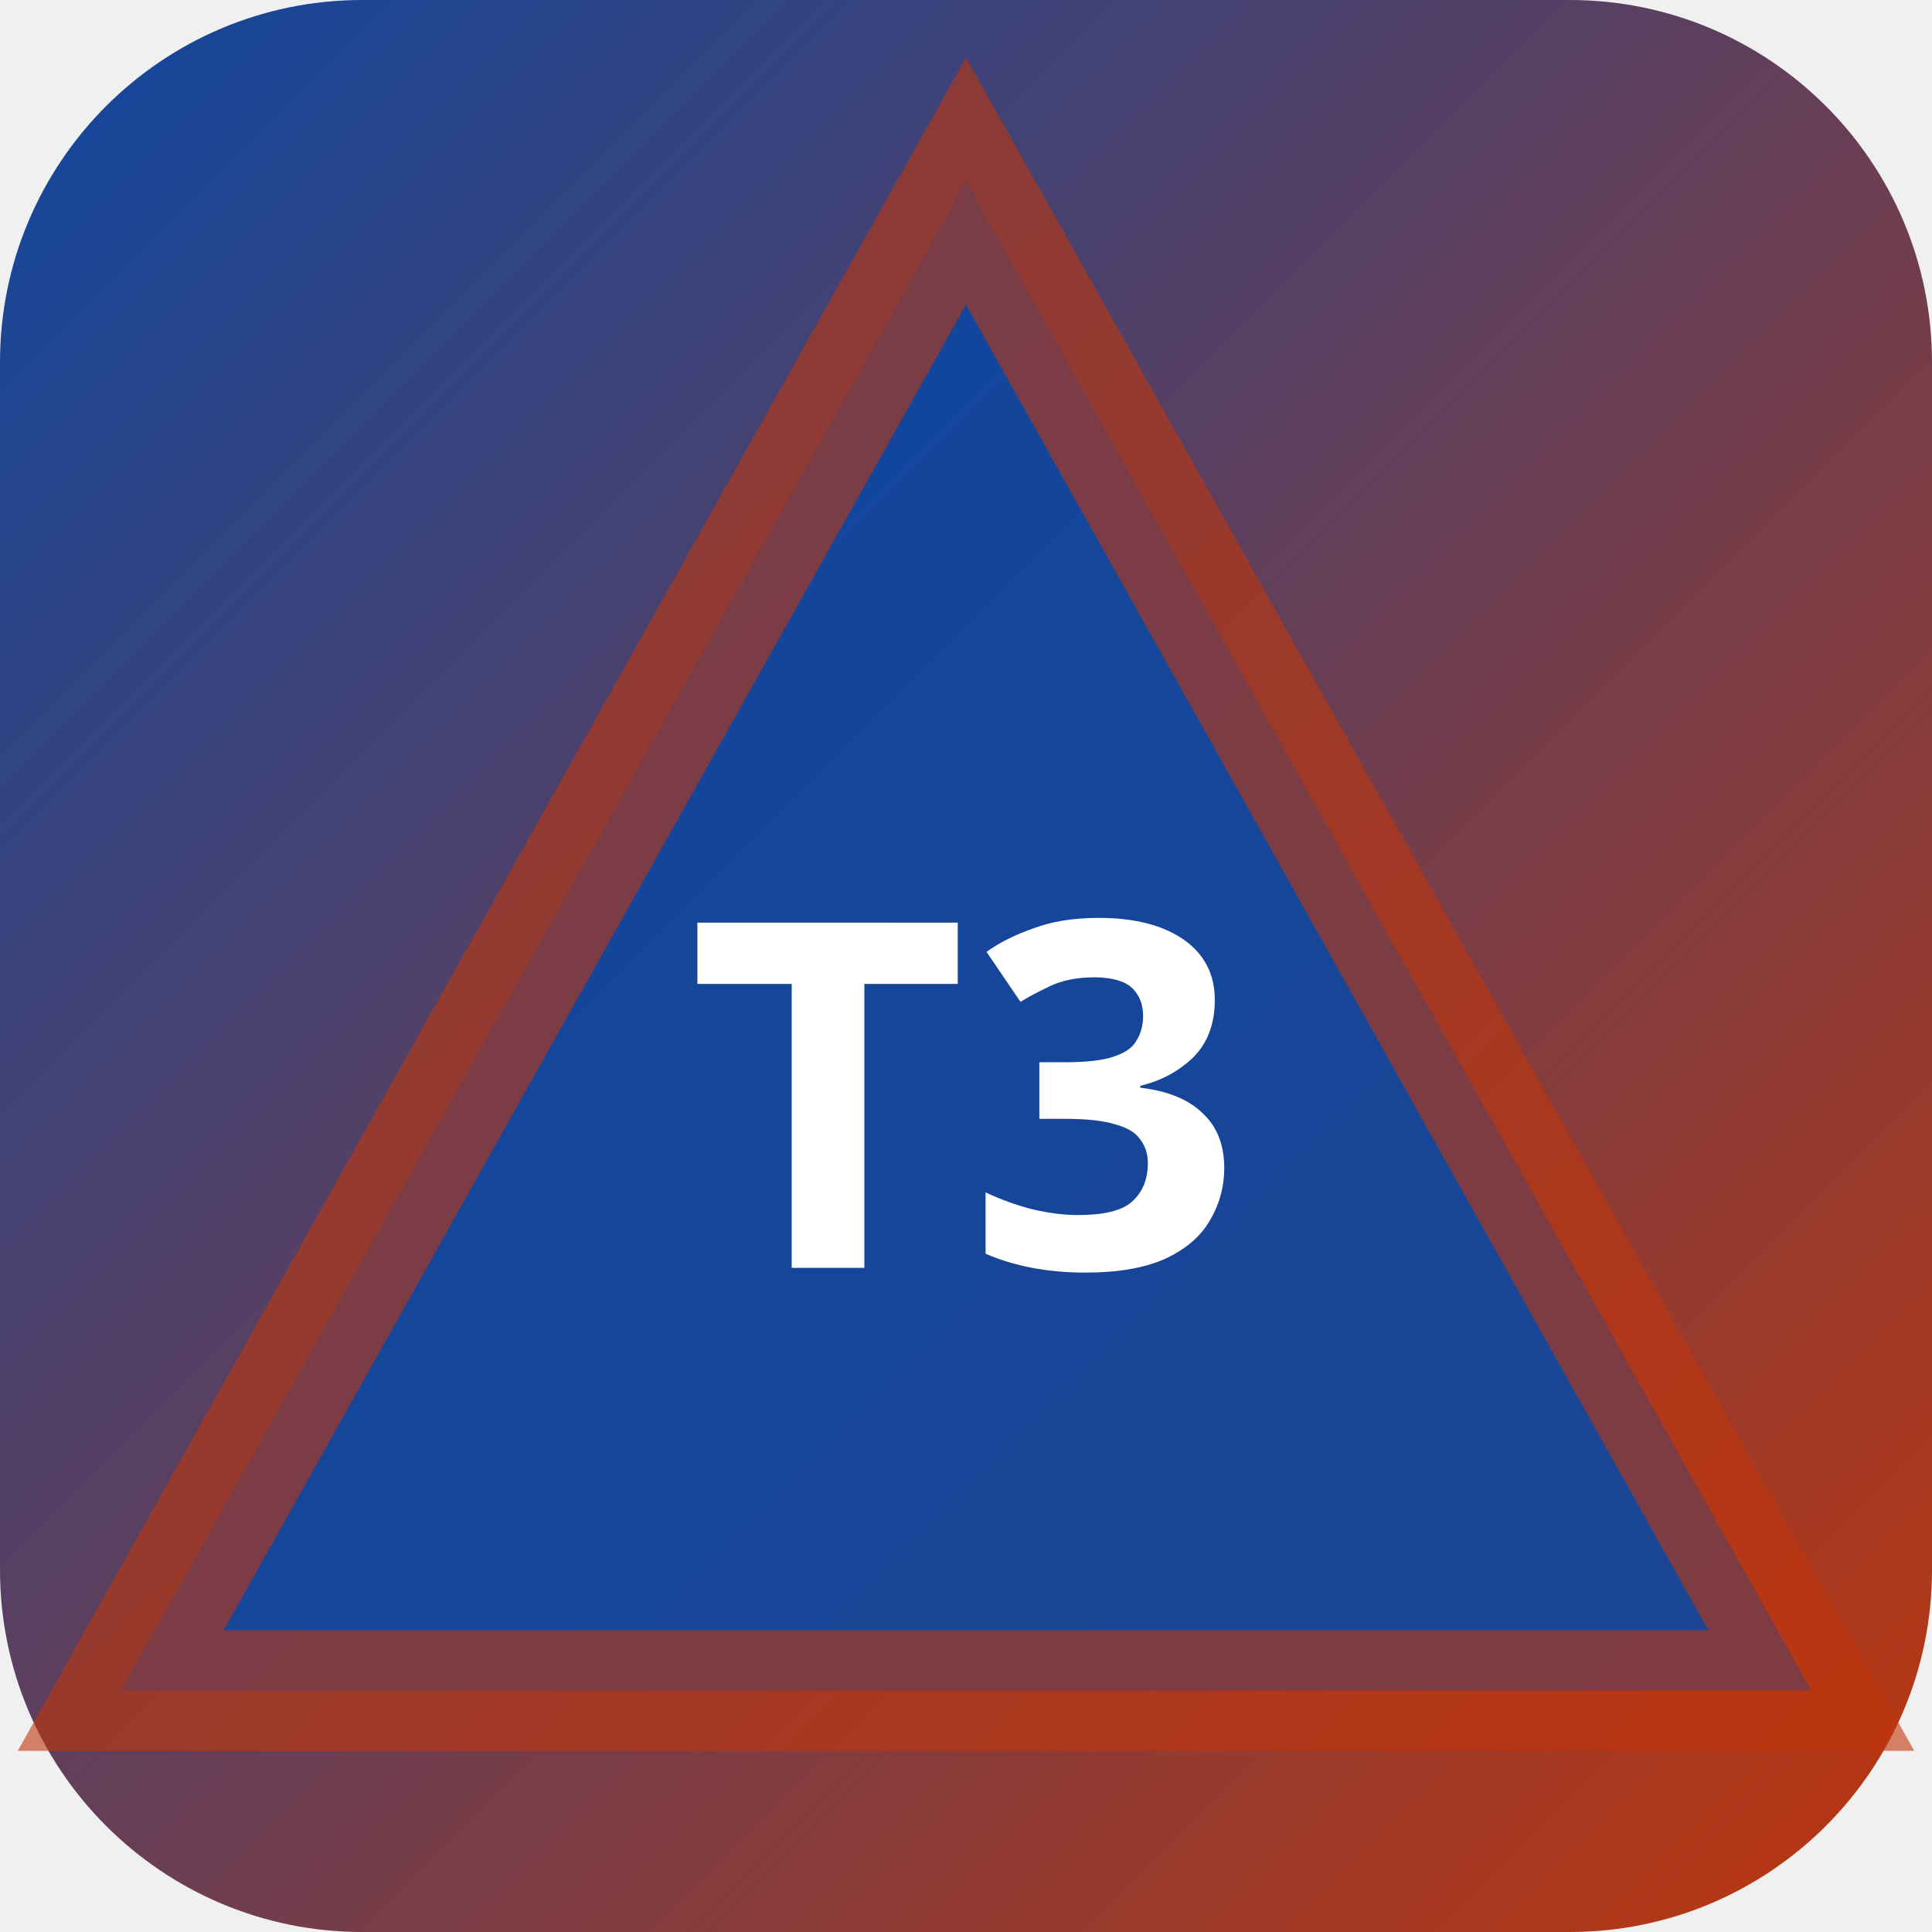
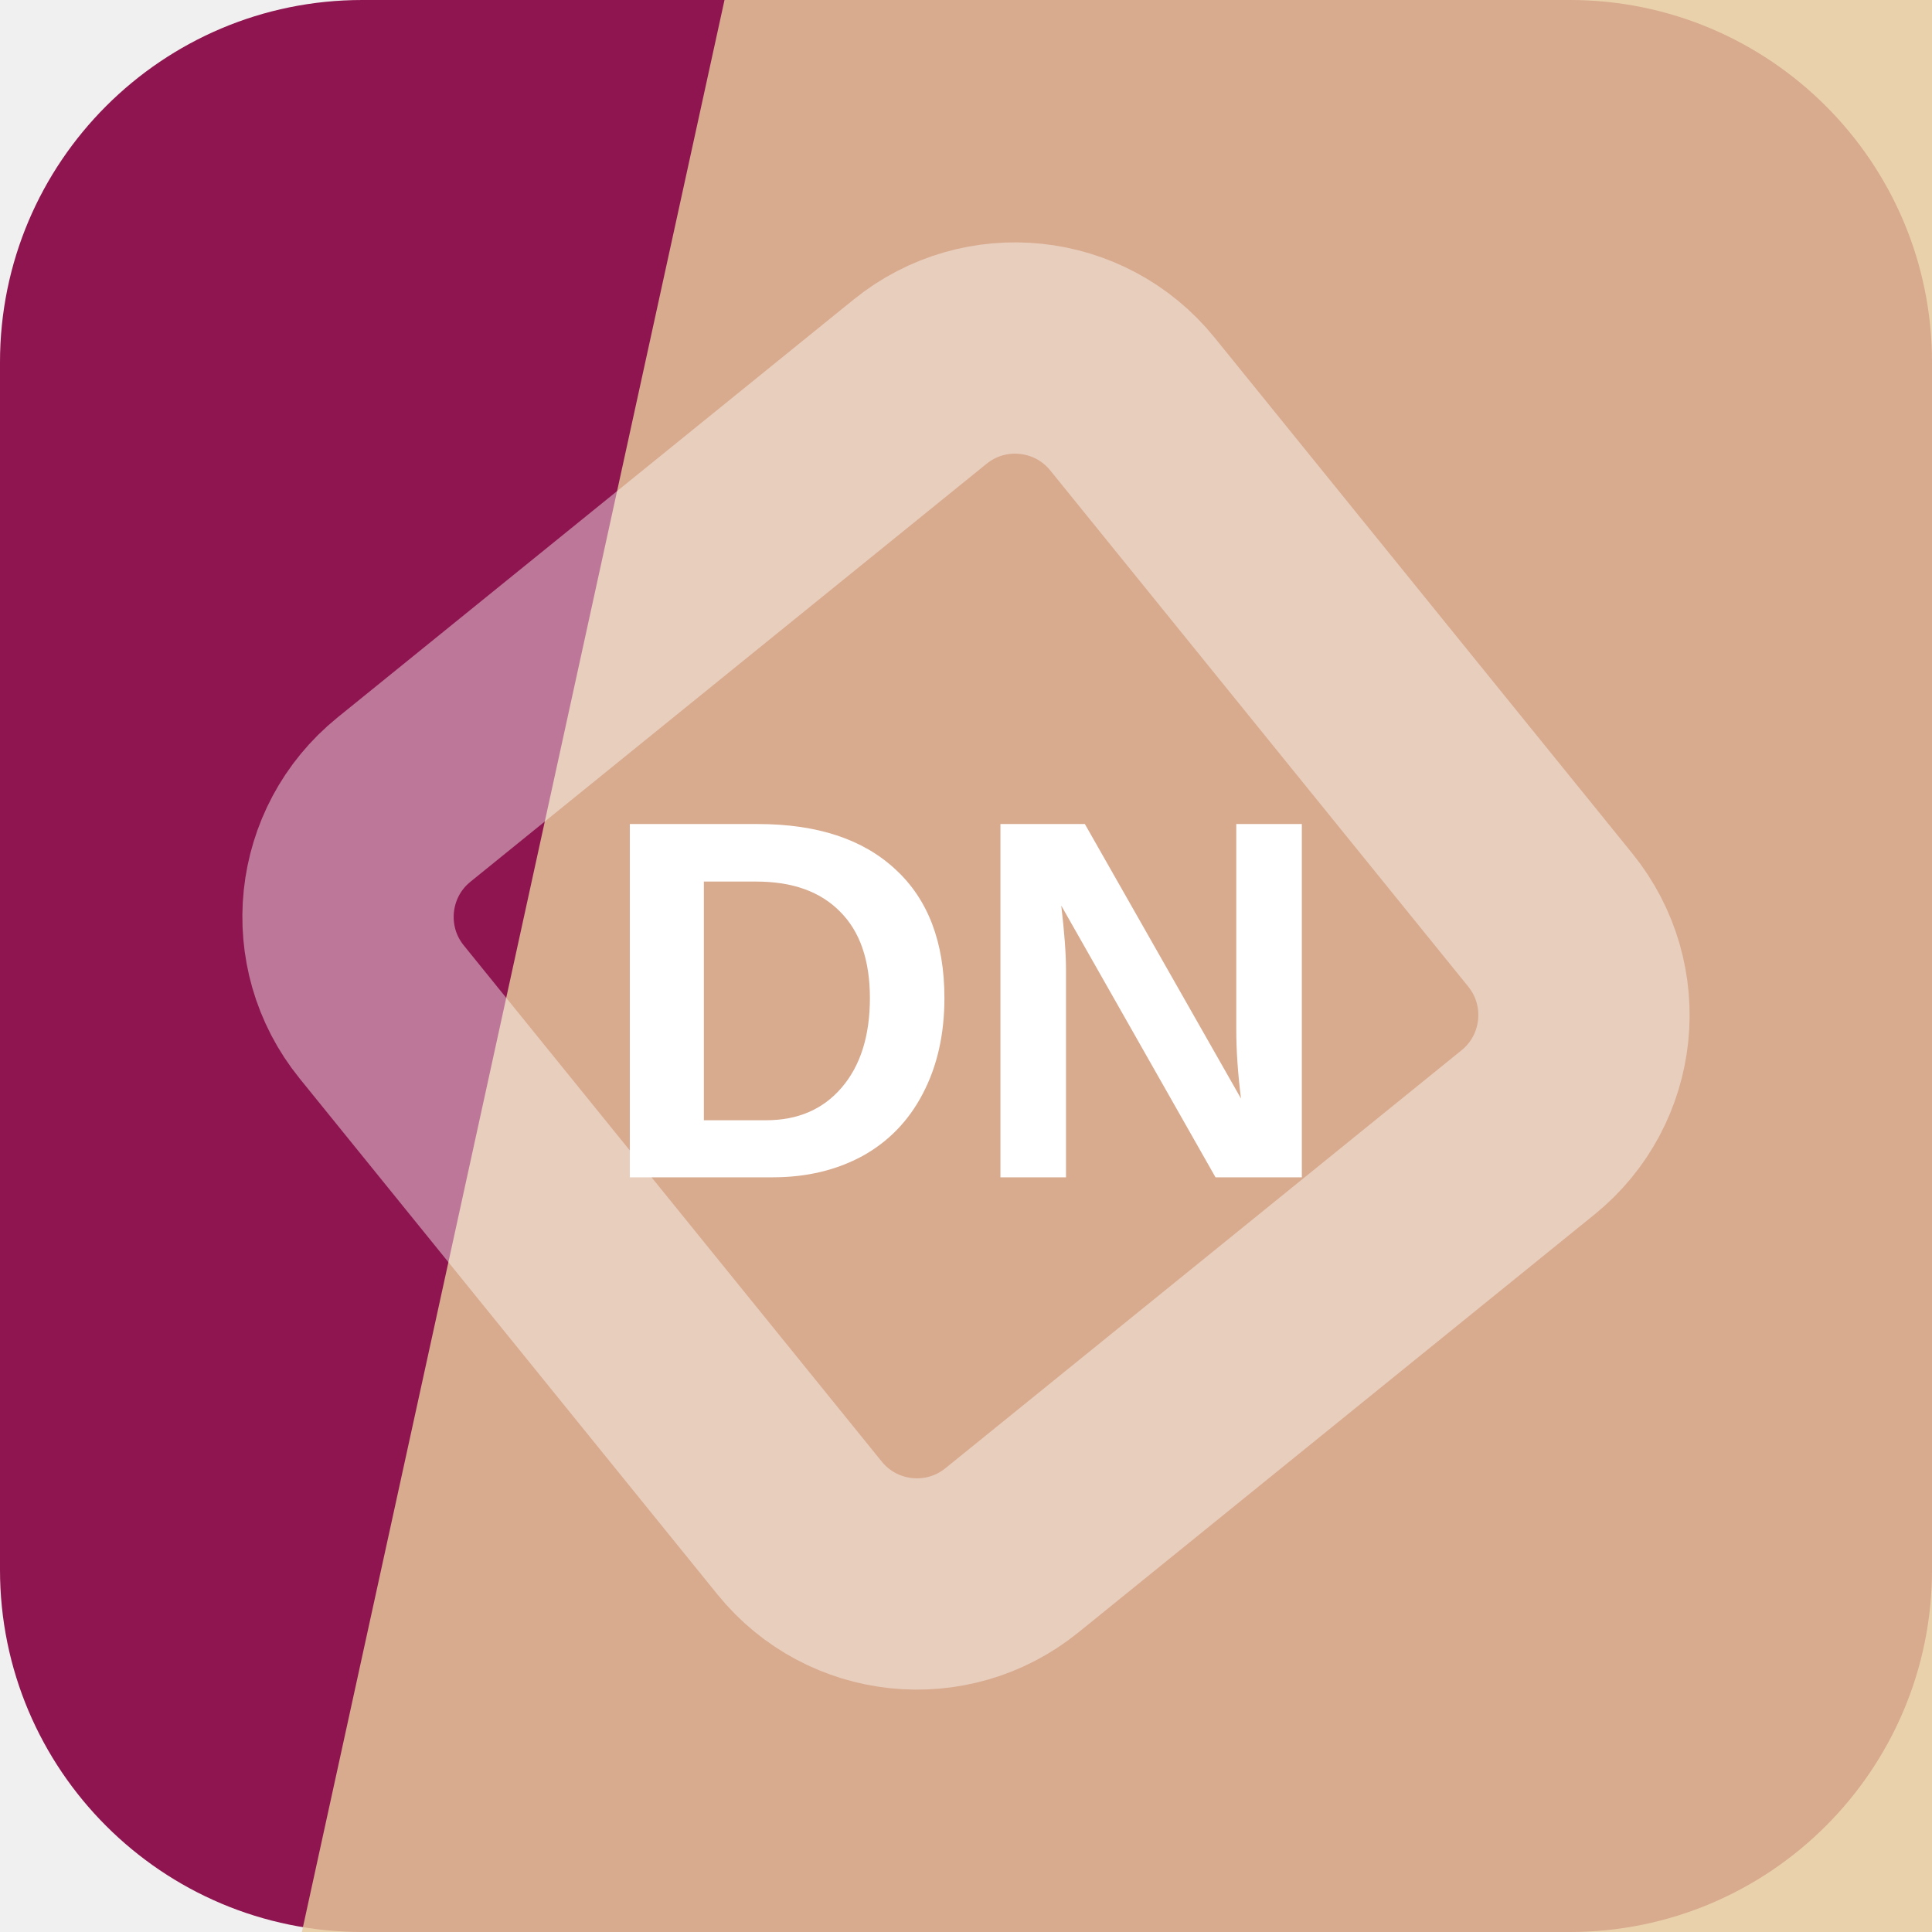
- <svg xmlns="http://www.w3.org/2000/svg" width="32" height="32" viewBox="0 0 32 32">
-   <defs>
-     <linearGradient id="bgt3b0" x1="0" y1="0" x2="1" y2="1">
-       <stop offset="0%" stop-color="#0d47a1" />
-       <stop offset="100%" stop-color="#bf360c" />
-     </linearGradient>
-   </defs>
-   <rect width="32" height="32" rx="6" fill="url(#bgt3b0)" />
-   <polygon points="16,3 30,28 2,28" fill="rgba(13,71,161,0.9)" stroke="rgba(191,54,12,0.6)" stroke-width="2" />
-   <text x="16" y="21" text-anchor="middle" fill="#fff" font-size="8" font-weight="700" font-family="system-ui">T3</text>
+ <svg xmlns="http://www.w3.org/2000/svg" width="64" height="64" viewBox="0 0 64 64" role="img">
+   <rect width="64" height="64" rx="12" fill="hsl(331 74% 32%)" />
+   <path d="M24 0h40v64H10Z" fill="hsl(37 62% 76%)" opacity="0.82" />
+   <g transform="rotate(276 32 32)" opacity="0.42">
+     <rect x="16" y="16" width="32" height="32" rx="5" fill="none" stroke="#ffffff" stroke-width="7" transform="rotate(45 32 32)" />
+   </g>
+   <text x="32" y="39" text-anchor="middle" fill="#ffffff" font-family="Arial,Helvetica,sans-serif" font-size="17" font-weight="700" letter-spacing="0">DN</text>
</svg>
